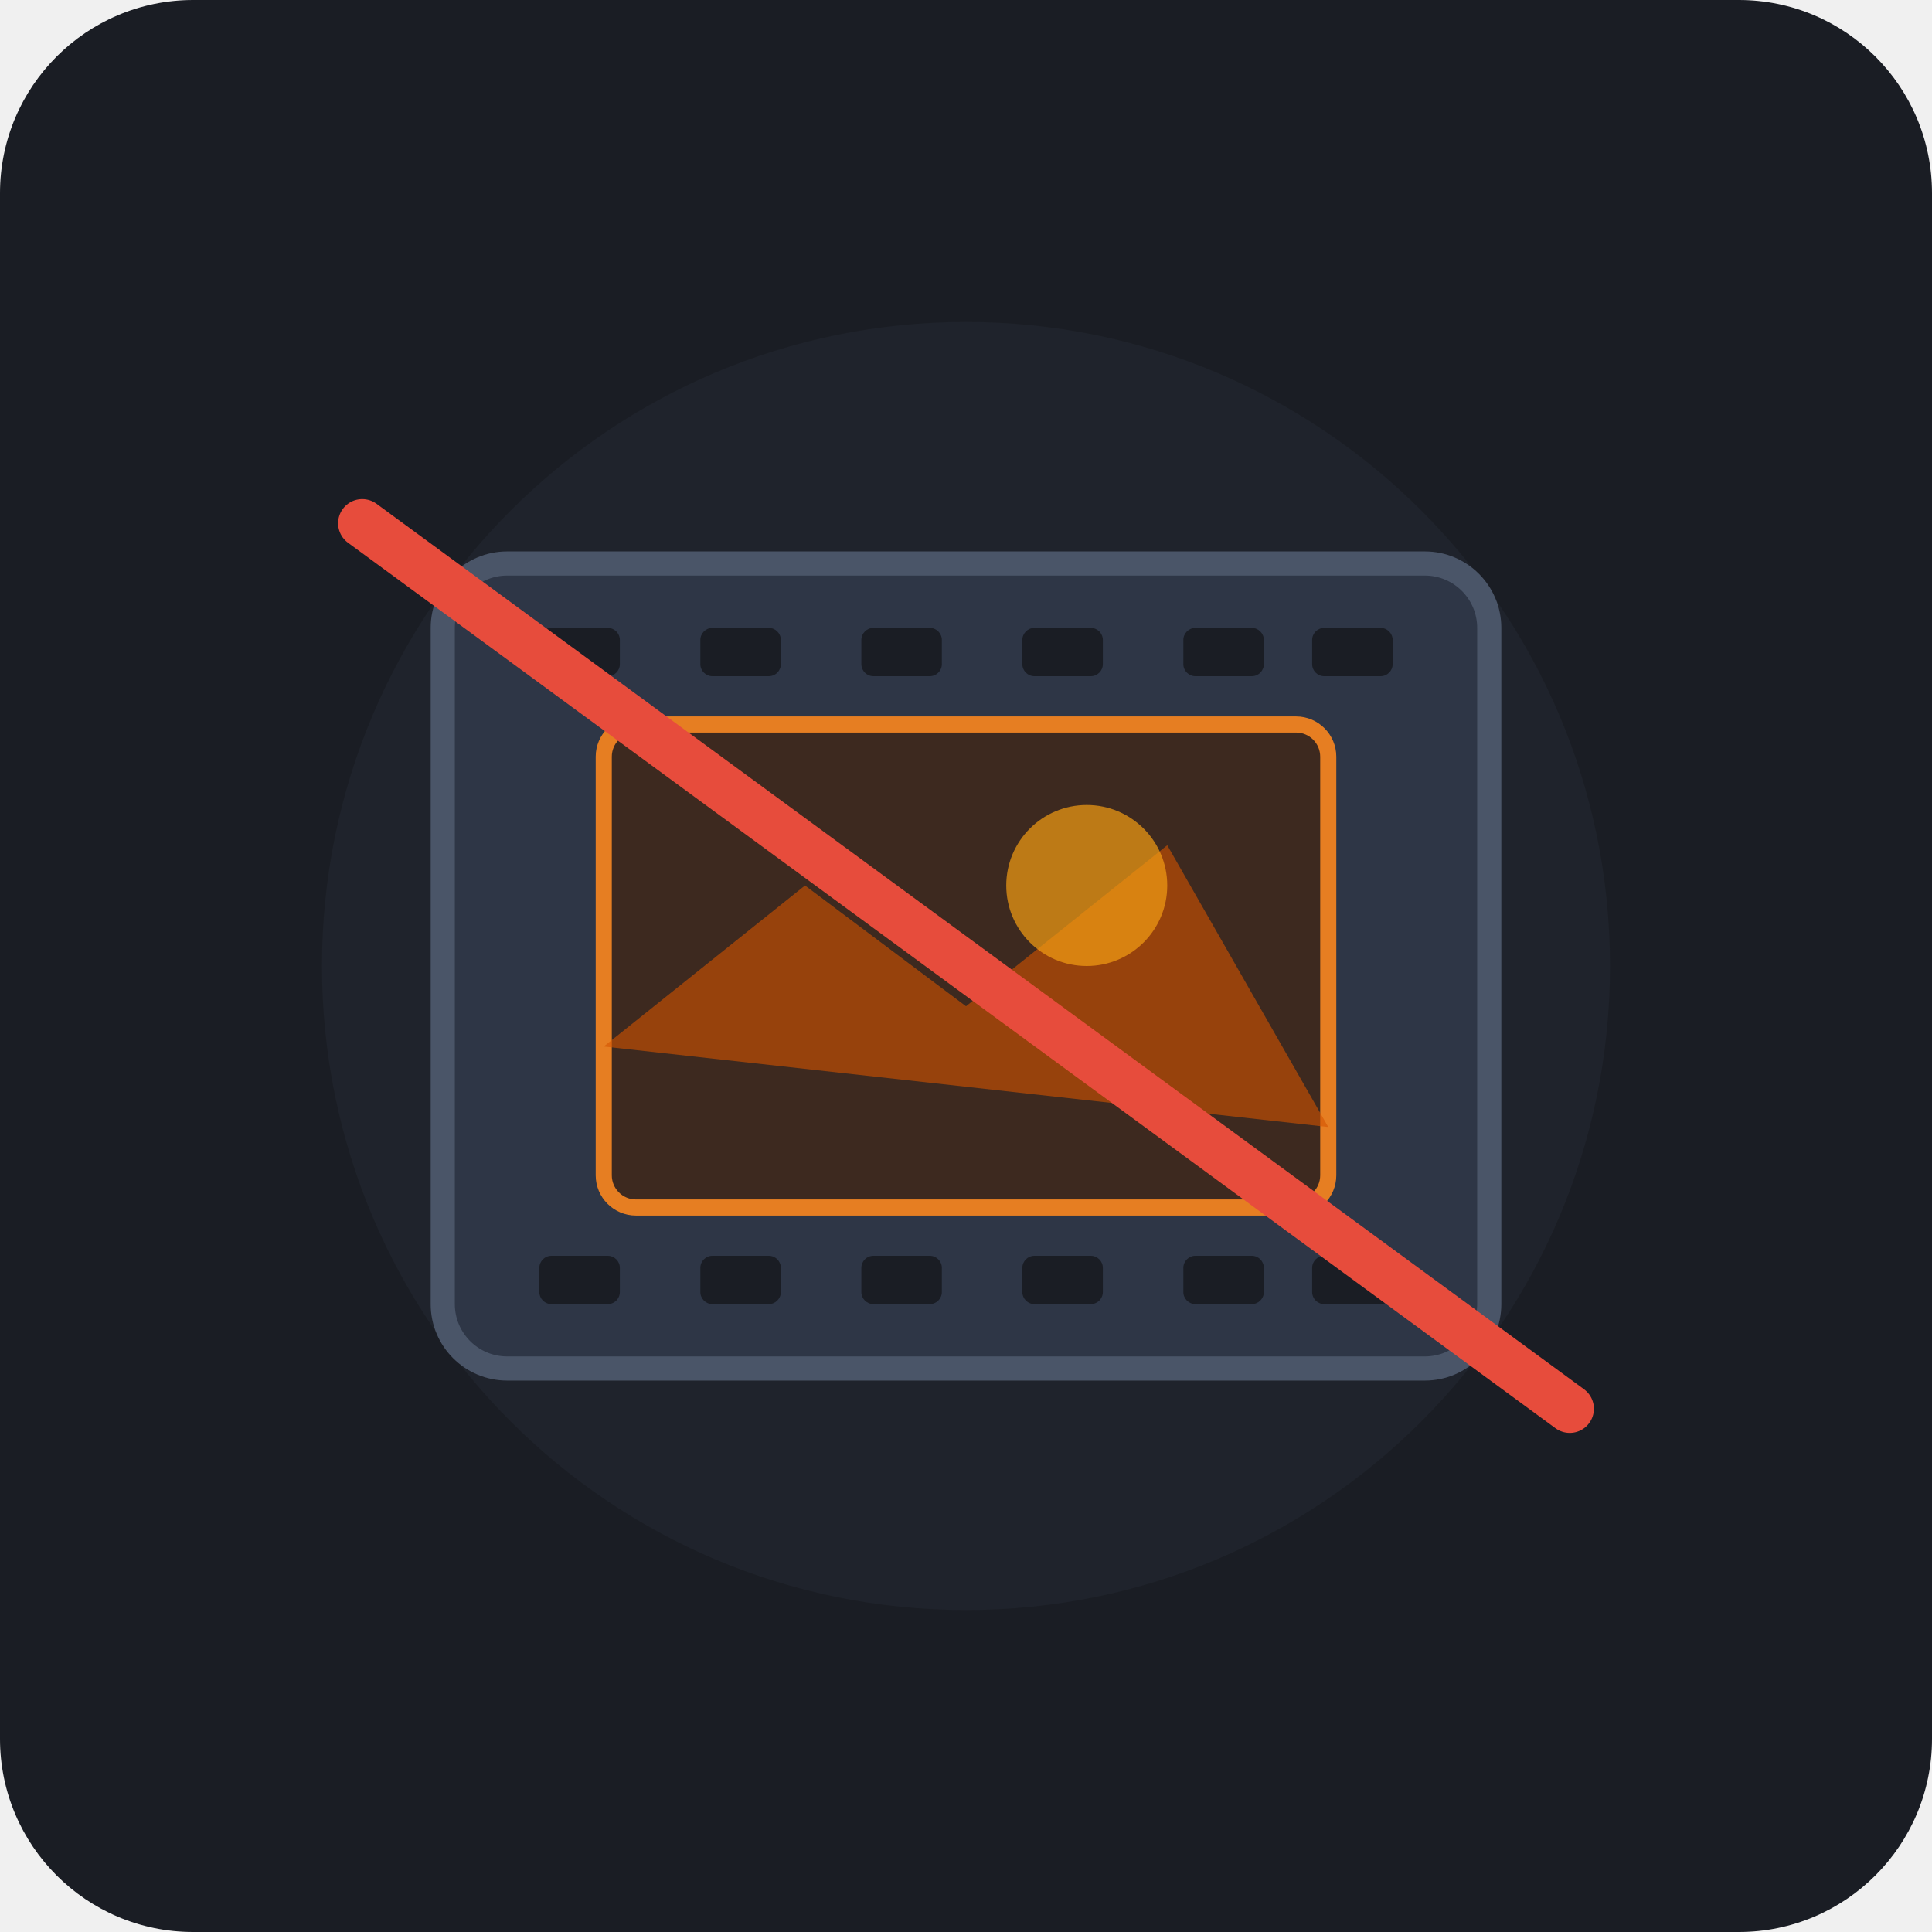
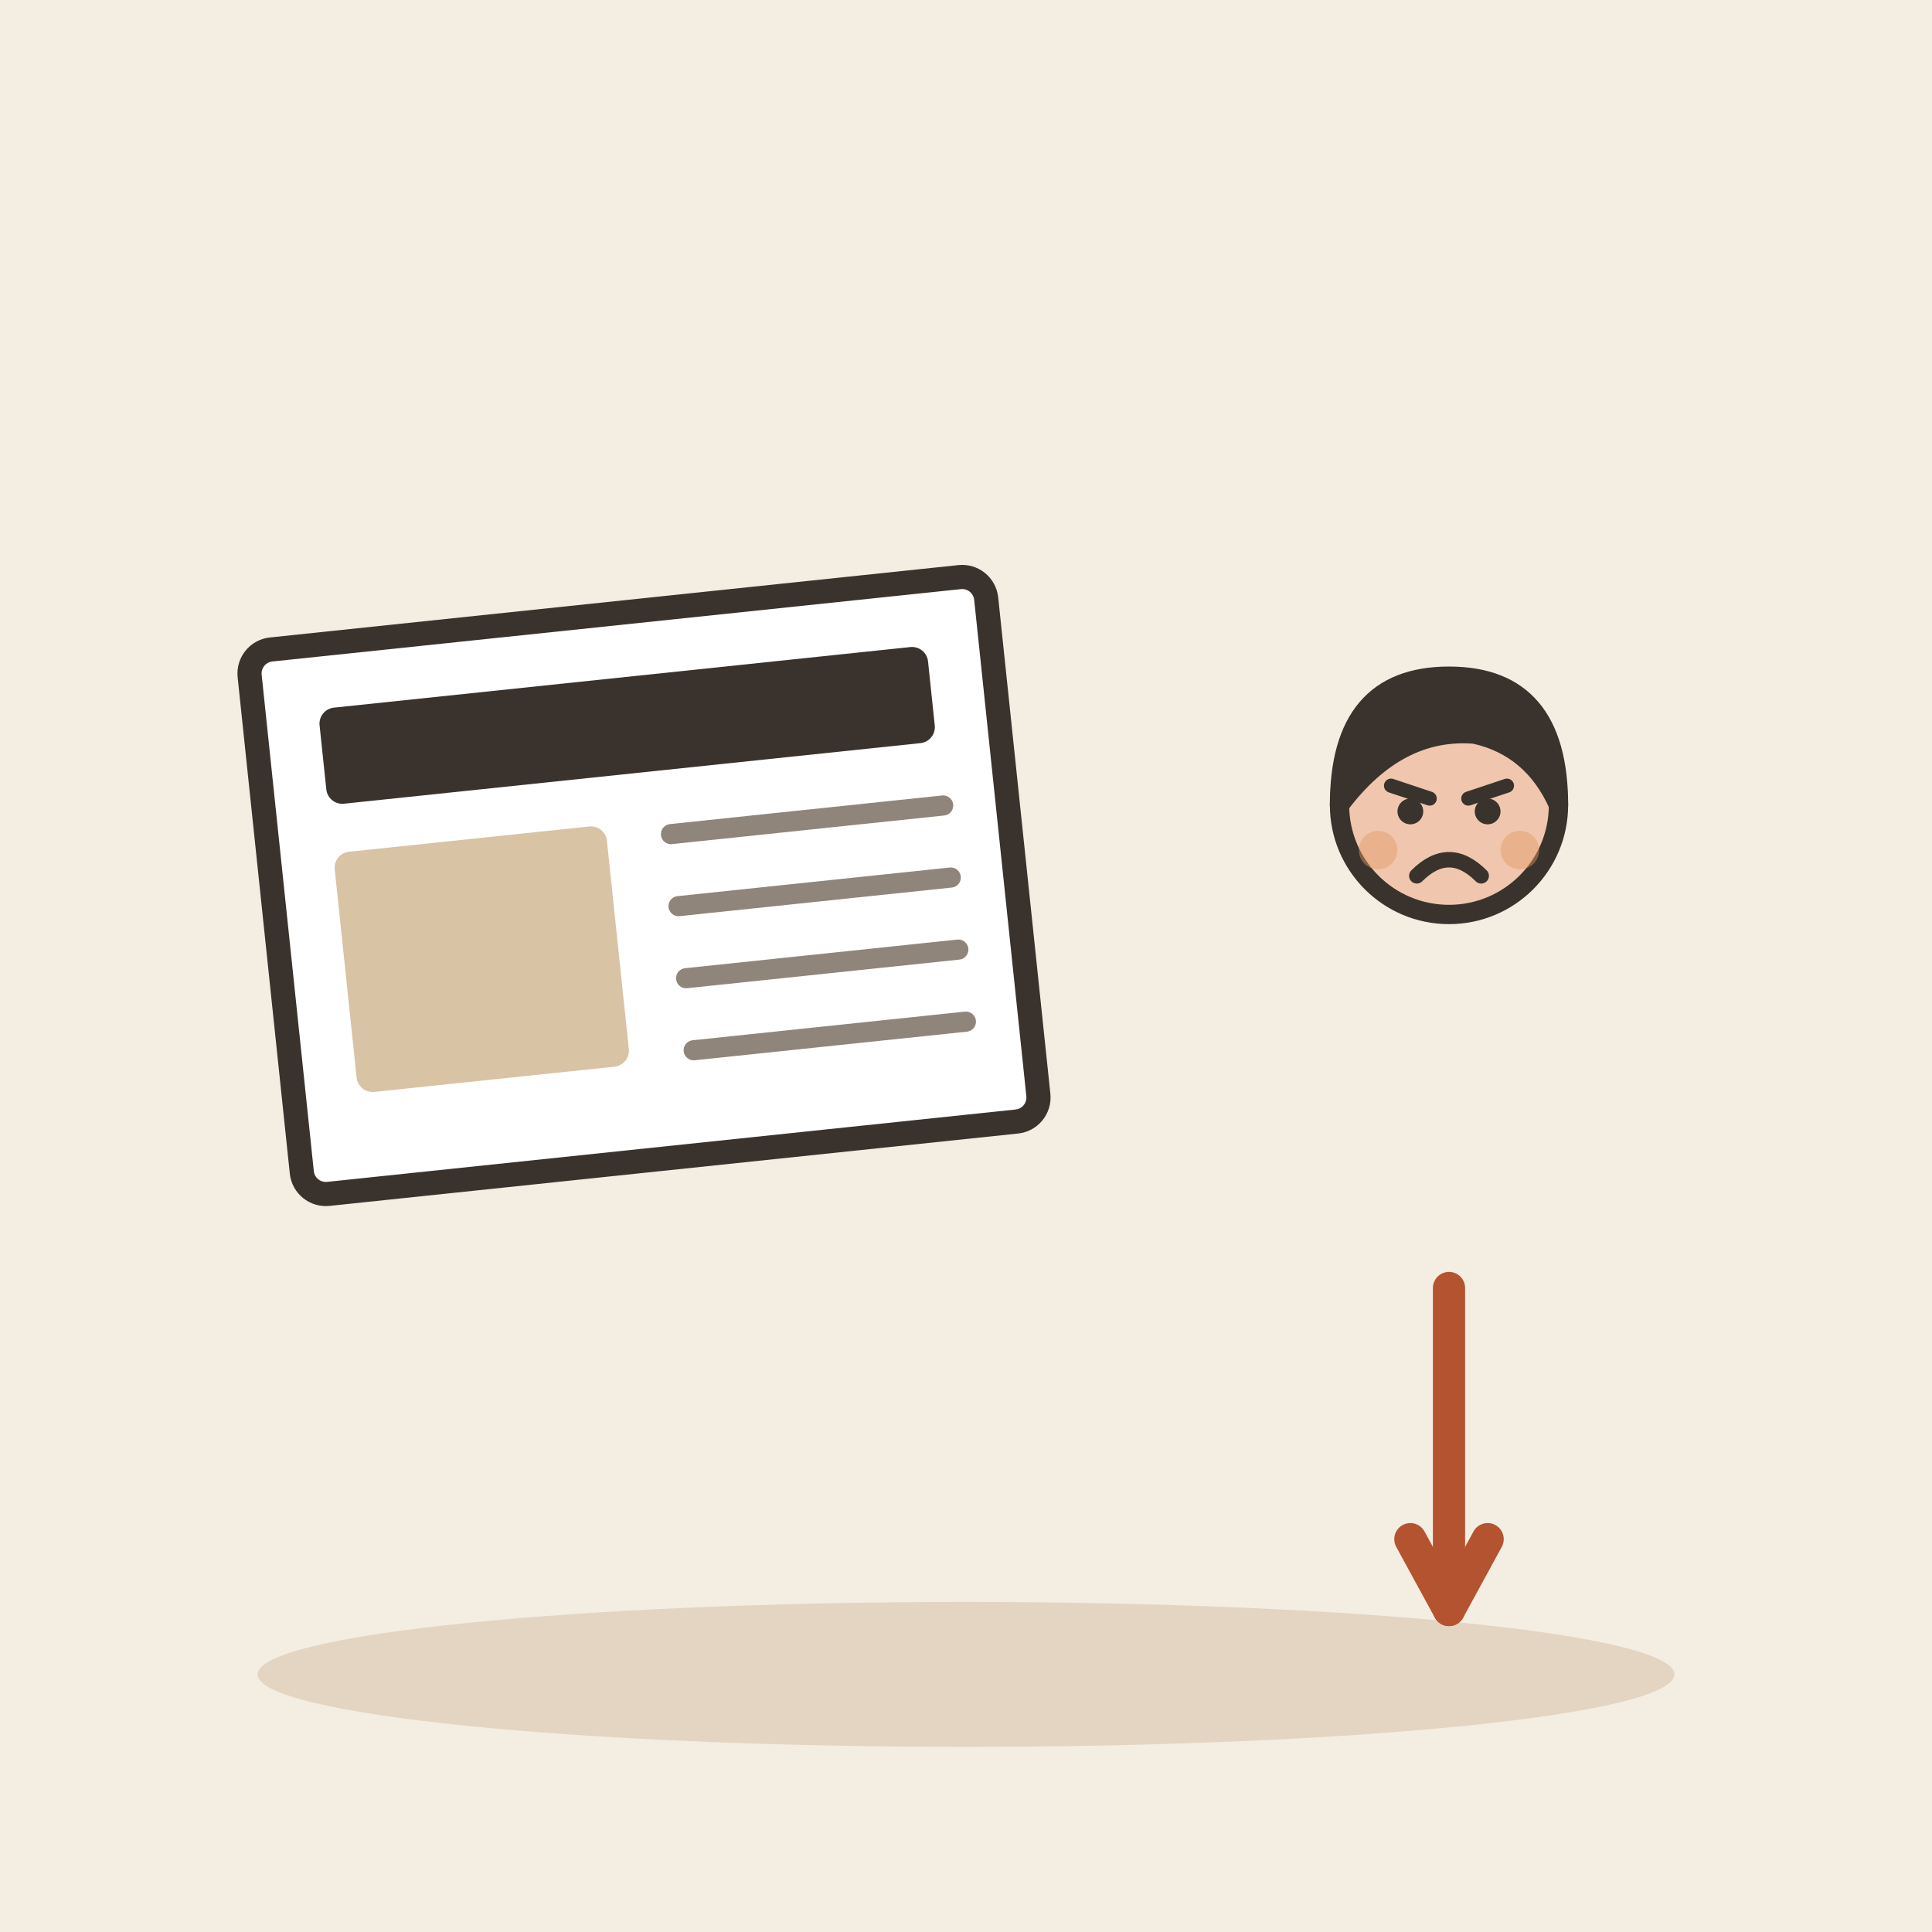
- <svg xmlns="http://www.w3.org/2000/svg" viewBox="0 0 240 240">
-   <rect width="240" height="240" rx="24" fill="#1A1D24" />
-   <circle cx="120" cy="120" r="80" fill="#242933" opacity="0.5" />
-   <g transform="translate(120, 120)">
-     <rect x="-65" y="-50" width="130" height="100" rx="8" fill="#2E3646" stroke="#4A5568" stroke-width="3" />
-     <rect x="-53" y="-42" width="10" height="6" rx="1.5" fill="#1A1D24" />
-     <rect x="-33" y="-42" width="10" height="6" rx="1.5" fill="#1A1D24" />
-     <rect x="-13" y="-42" width="10" height="6" rx="1.5" fill="#1A1D24" />
-     <rect x="7" y="-42" width="10" height="6" rx="1.5" fill="#1A1D24" />
-     <rect x="27" y="-42" width="10" height="6" rx="1.5" fill="#1A1D24" />
-     <rect x="43" y="-42" width="10" height="6" rx="1.5" fill="#1A1D24" />
-     <rect x="-53" y="36" width="10" height="6" rx="1.5" fill="#1A1D24" />
-     <rect x="-33" y="36" width="10" height="6" rx="1.5" fill="#1A1D24" />
-     <rect x="-13" y="36" width="10" height="6" rx="1.5" fill="#1A1D24" />
-     <rect x="7" y="36" width="10" height="6" rx="1.5" fill="#1A1D24" />
-     <rect x="27" y="36" width="10" height="6" rx="1.5" fill="#1A1D24" />
-     <rect x="43" y="36" width="10" height="6" rx="1.5" fill="#1A1D24" />
-     <rect x="-45" y="-30" width="90" height="60" rx="4" fill="#3D291F" stroke="#E67E22" stroke-width="2" />
-     <path d="M-45 10 L-20 -10 L0 5 L25 -15 L45 20 Z" fill="#D35400" opacity="0.6" />
-     <circle cx="15" cy="-10" r="10" fill="#F39C12" opacity="0.7" />
-     <line x1="-75" y1="-55" x2="75" y2="55" stroke="#E74C3C" stroke-width="6" stroke-linecap="round" />
+ <svg xmlns="http://www.w3.org/2000/svg" viewBox="0 0 240 240" data-style="editorial">
+   <rect width="240" height="240" fill="#F4EDE2" />
+   <ellipse cx="120" cy="208" rx="88" ry="9" fill="#E3D5C1" />
+   <g transform="translate(80 110) rotate(-6)">
+     <rect x="-46" y="-34" width="92" height="68" rx="3" fill="#FFFFFF" stroke="#3A332D" stroke-width="3" stroke-linecap="round" stroke-linejoin="round" />
+     <rect x="-38" y="-26" width="76" height="12" rx="2" fill="#3A332D" />
+     <rect x="-38" y="-8" width="34" height="30" rx="2" fill="#D8C3A5" />
+     <path d="M4 -6L38 -6" stroke="#8F857A" stroke-width="2.5" stroke-linecap="round" fill="none" />
+     <path d="M4 3L38 3" stroke="#8F857A" stroke-width="2.5" stroke-linecap="round" fill="none" />
+     <path d="M4 12L38 12" stroke="#8F857A" stroke-width="2.5" stroke-linecap="round" fill="none" />
+     <path d="M4 21L38 21" stroke="#8F857A" stroke-width="2.5" stroke-linecap="round" fill="none" />
  </g>
+   <g transform="translate(180 100)">
+     <g transform="translate(0 80.8) scale(0.8 0.8)">
+       <circle cx="0" cy="-101" r="17" fill="#F0C7AE" stroke="#3A332D" stroke-width="3" stroke-linecap="round" stroke-linejoin="round" />
+       <path d="M-17 -101Q-17 -121 0 -121Q17 -121 17 -101Q13 -110 4 -112Q-8 -113 -17 -101Z" fill="#3A332D" stroke="#3A332D" stroke-width="3" stroke-linecap="round" stroke-linejoin="round" />
+       <path d="M-9 -104L-3 -102" fill="none" stroke="#3A332D" stroke-width="2.2" stroke-linecap="round" stroke-linejoin="round" />
+       <path d="M9 -104L3 -102" fill="none" stroke="#3A332D" stroke-width="2.2" stroke-linecap="round" stroke-linejoin="round" />
+       <circle cx="-6" cy="-100" r="2" fill="#3A332D" />
+       <circle cx="6" cy="-100" r="2" fill="#3A332D" />
+       <path d="M-5 -90Q0 -95 5 -90" fill="none" stroke="#3A332D" stroke-width="2.4" stroke-linecap="round" stroke-linejoin="round" />
+       <circle cx="-11" cy="-94" r="3" fill="#E39A62" opacity="0.45" />
+       <circle cx="11" cy="-94" r="3" fill="#E39A62" opacity="0.45" />
+     </g>
+   </g>
+   <path d="M180 160L180 200" stroke="#B4532F" stroke-width="4" stroke-linecap="round" fill="none" />
+   <path d="M175.2 191.2L180 200L184.8 191.2" fill="none" stroke="#B4532F" stroke-width="4" stroke-linecap="round" stroke-linejoin="round" />
</svg>
